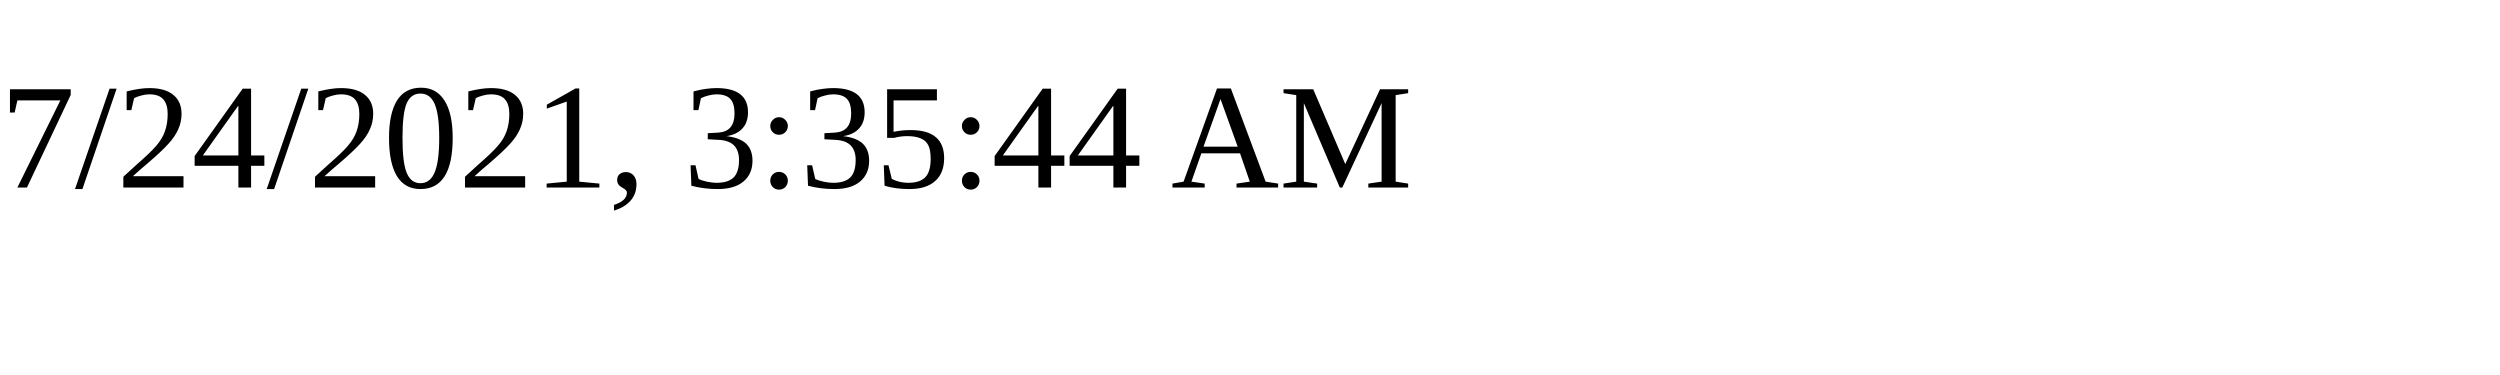
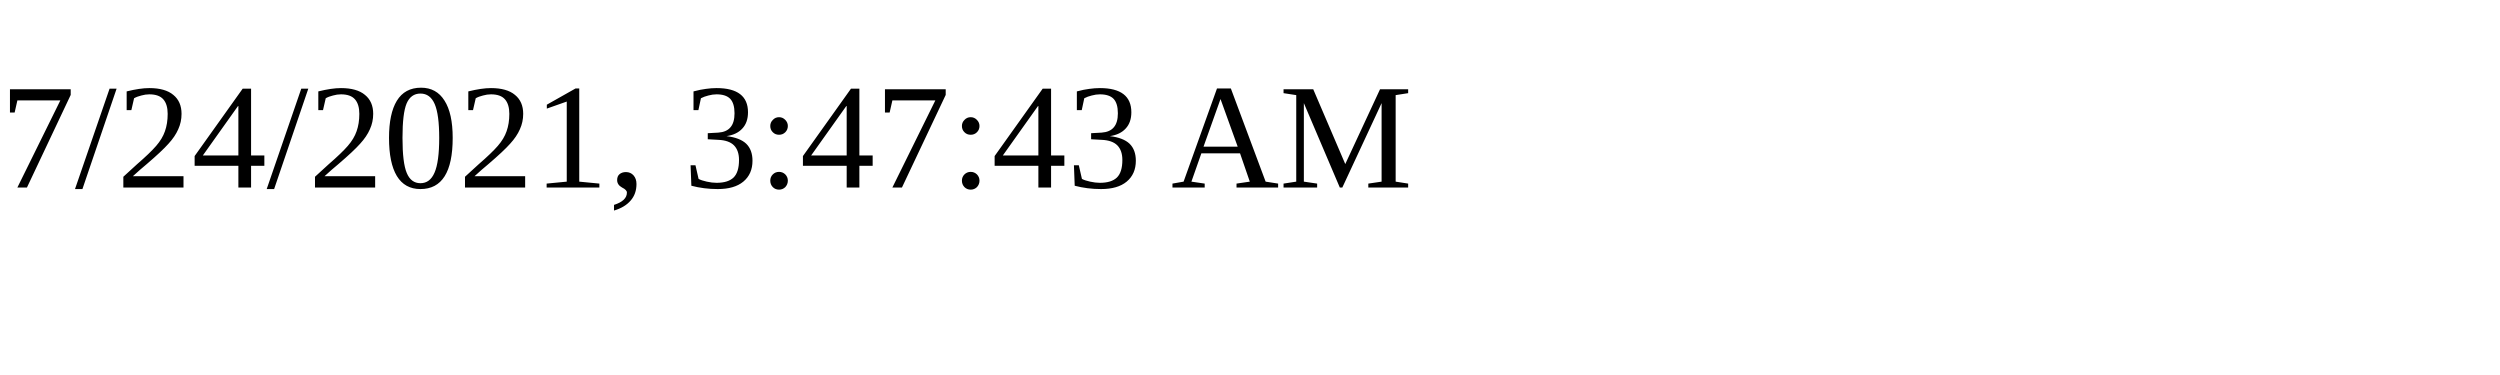
<svg xmlns="http://www.w3.org/2000/svg" height="30" width="200">
-   <text x="0" y="15">7/24/2021, 3:35:44 AM</text>
+   <text x="0" y="15">7/24/2021, 3:47:43 AM</text>
</svg>
